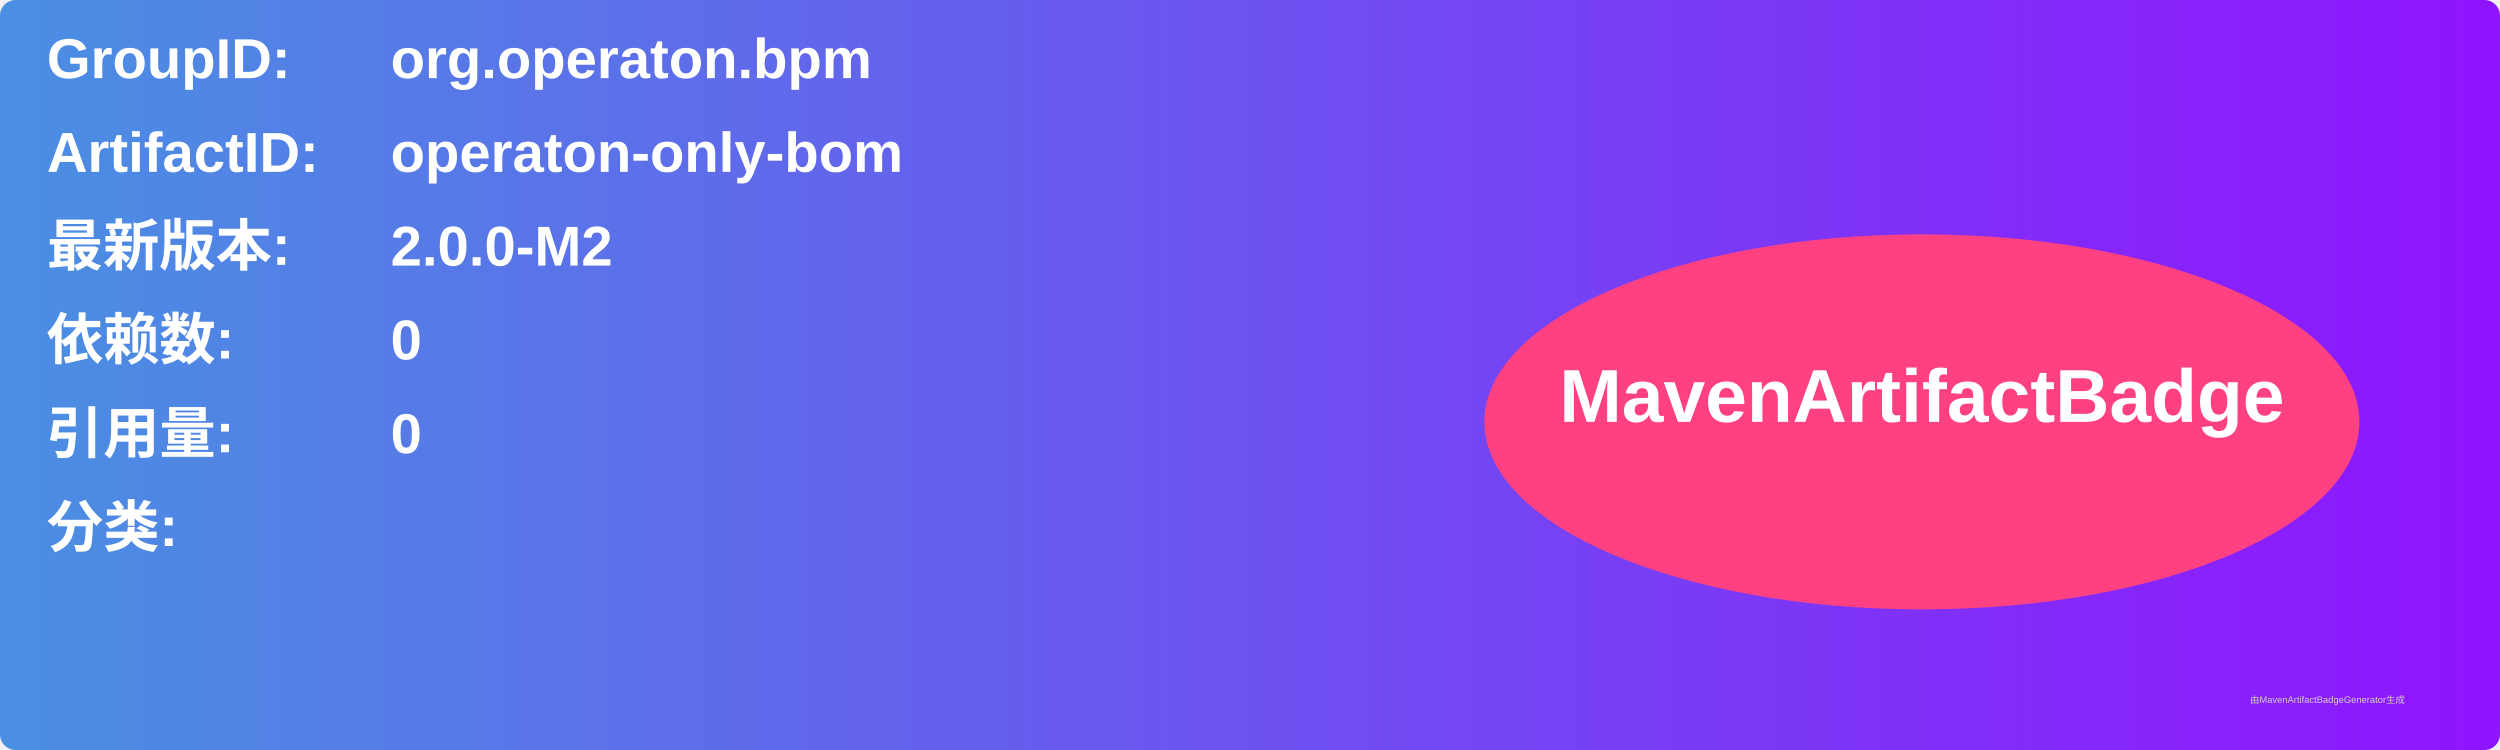
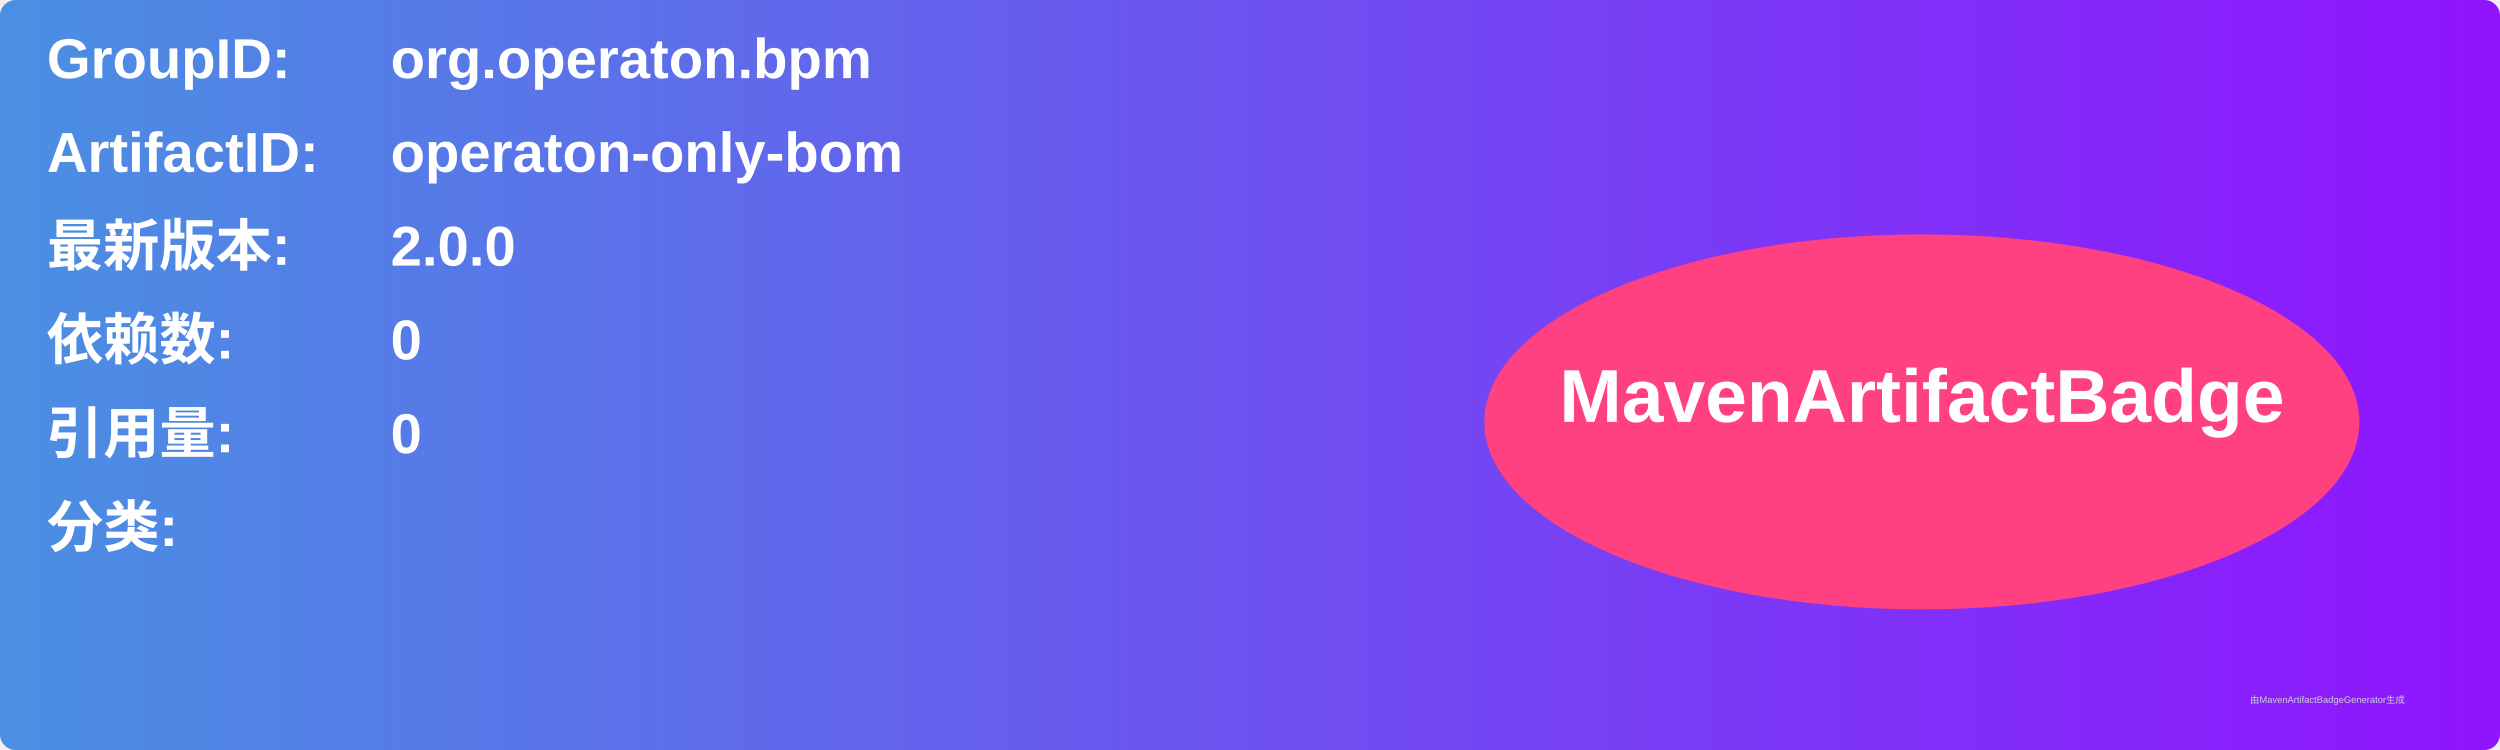
<svg xmlns="http://www.w3.org/2000/svg" width="800" height="240" viewBox="0 0 800 240">
  <linearGradient id="grad" x1="0%" y1="0%" x2="100%" y2="0%">
    <stop offset="0%" stop-color="#4a90e2" />
    <stop offset="100%" stop-color="#9013fe" />
  </linearGradient>
  <rect width="100%" height="100%" rx="5" ry="5" fill="url(#grad)" />
  <g transform="translate(15, 15)">
    <text x="0" y="10" font-family="Arial" font-size="18" fill="white" font-weight="bold" width="260">GroupID:</text>
    <text x="110" y="10" font-family="Arial" font-size="18" fill="white" font-weight="bold" width="460">org.operaton.bpm</text>
    <text x="0" y="40" font-family="Arial" font-size="18" fill="white" font-weight="bold" width="260">ArtifactID:</text>
    <text x="110" y="40" font-family="Arial" font-size="18" fill="white" font-weight="bold" width="460">operaton-only-bom</text>
    <text x="0" y="70" font-family="Arial" font-size="18" fill="white" font-weight="bold">最新版本:</text>
    <text x="110" y="70" font-family="Arial" font-size="18" fill="white" font-weight="bold">
-       <tspan font-weight="bold">2.0.0-M2</tspan>
+       <tspan font-weight="bold">2.0.0</tspan>
    </text>
    <text x="0" y="100" font-family="Arial" font-size="18" fill="white" font-weight="bold">依赖数: </text>
    <text x="110" y="100" font-family="Arial" font-size="18" fill="white">
      <tspan font-weight="bold">0</tspan>
    </text>
    <text x="0" y="130" font-family="Arial" font-size="18" fill="white" font-weight="bold">引用量: </text>
    <text x="110" y="130" font-family="Arial" font-size="18" fill="white">
      <tspan font-weight="bold">0</tspan>
    </text>
    <text x="0" y="160" font-family="Arial" font-size="18" fill="white" font-weight="bold">分类:</text>
    <text x="10" y="190" font-family="Arial" font-size="10" fill="white">
      <tspan font-weight="bold" />
    </text>
    <ellipse cx="600" cy="120" rx="140" ry="60" fill="#ff4081" />
    <text x="600" y="120" text-anchor="middle" font-family="Arial" font-size="24" fill="white" font-weight="bold">MavenArtifactBadge</text>
  </g>
  <text x="720" y="225" font-family="Arial" font-size="3" fill="#d0d0d0">由MavenArtifactBadgeGenerator生成</text>
</svg>
